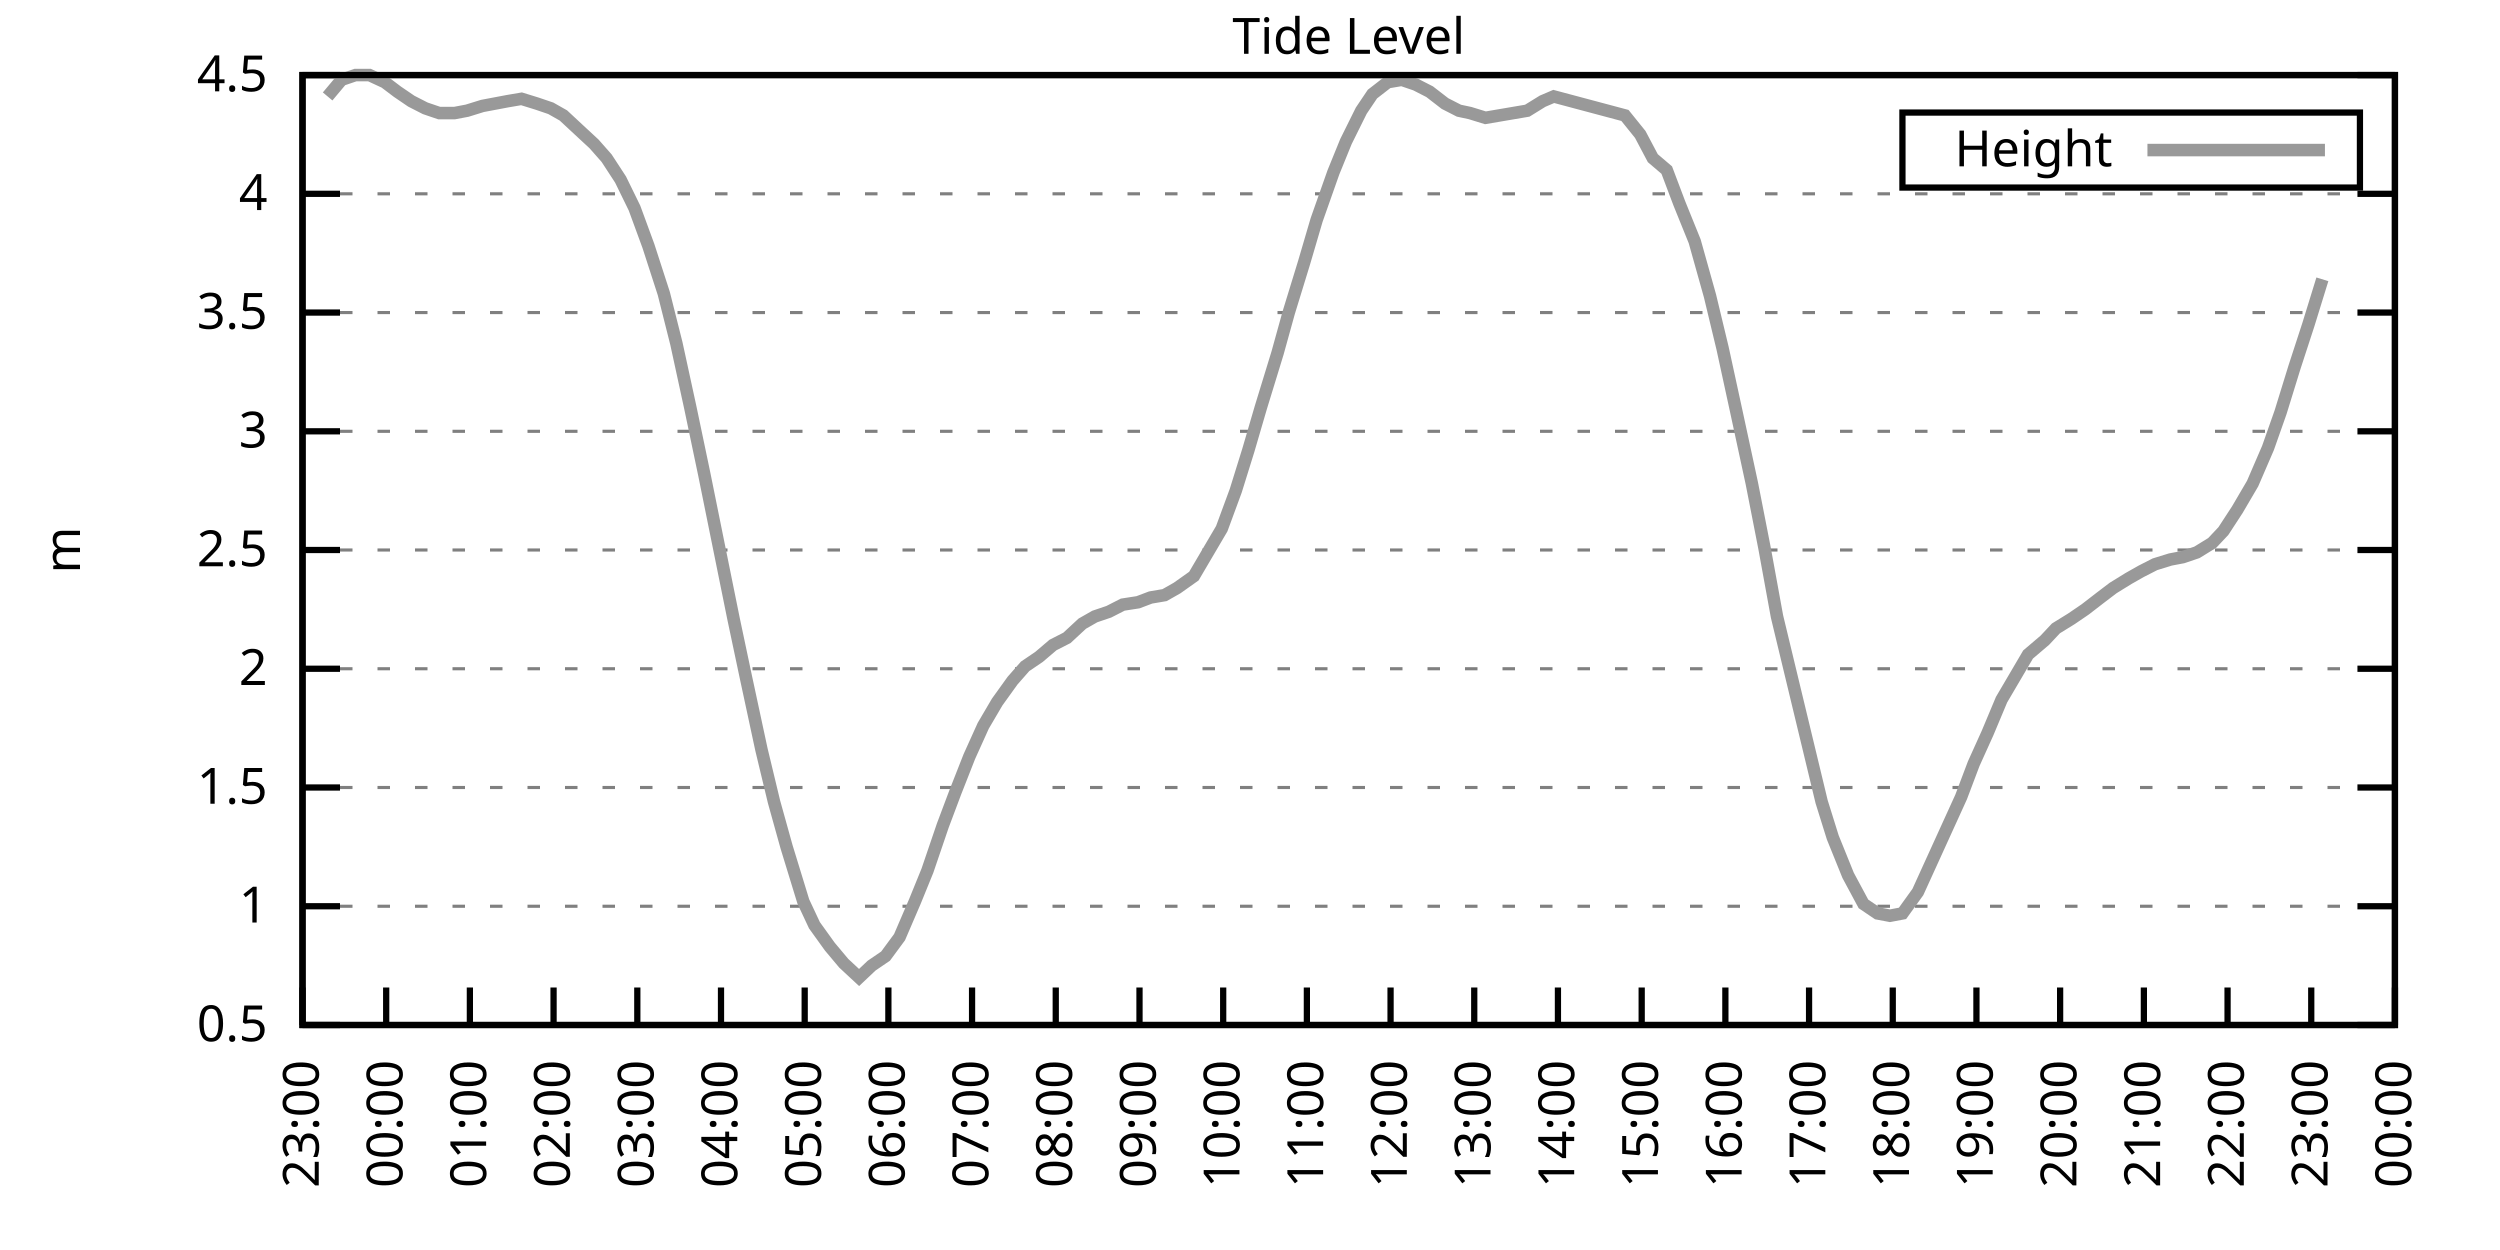
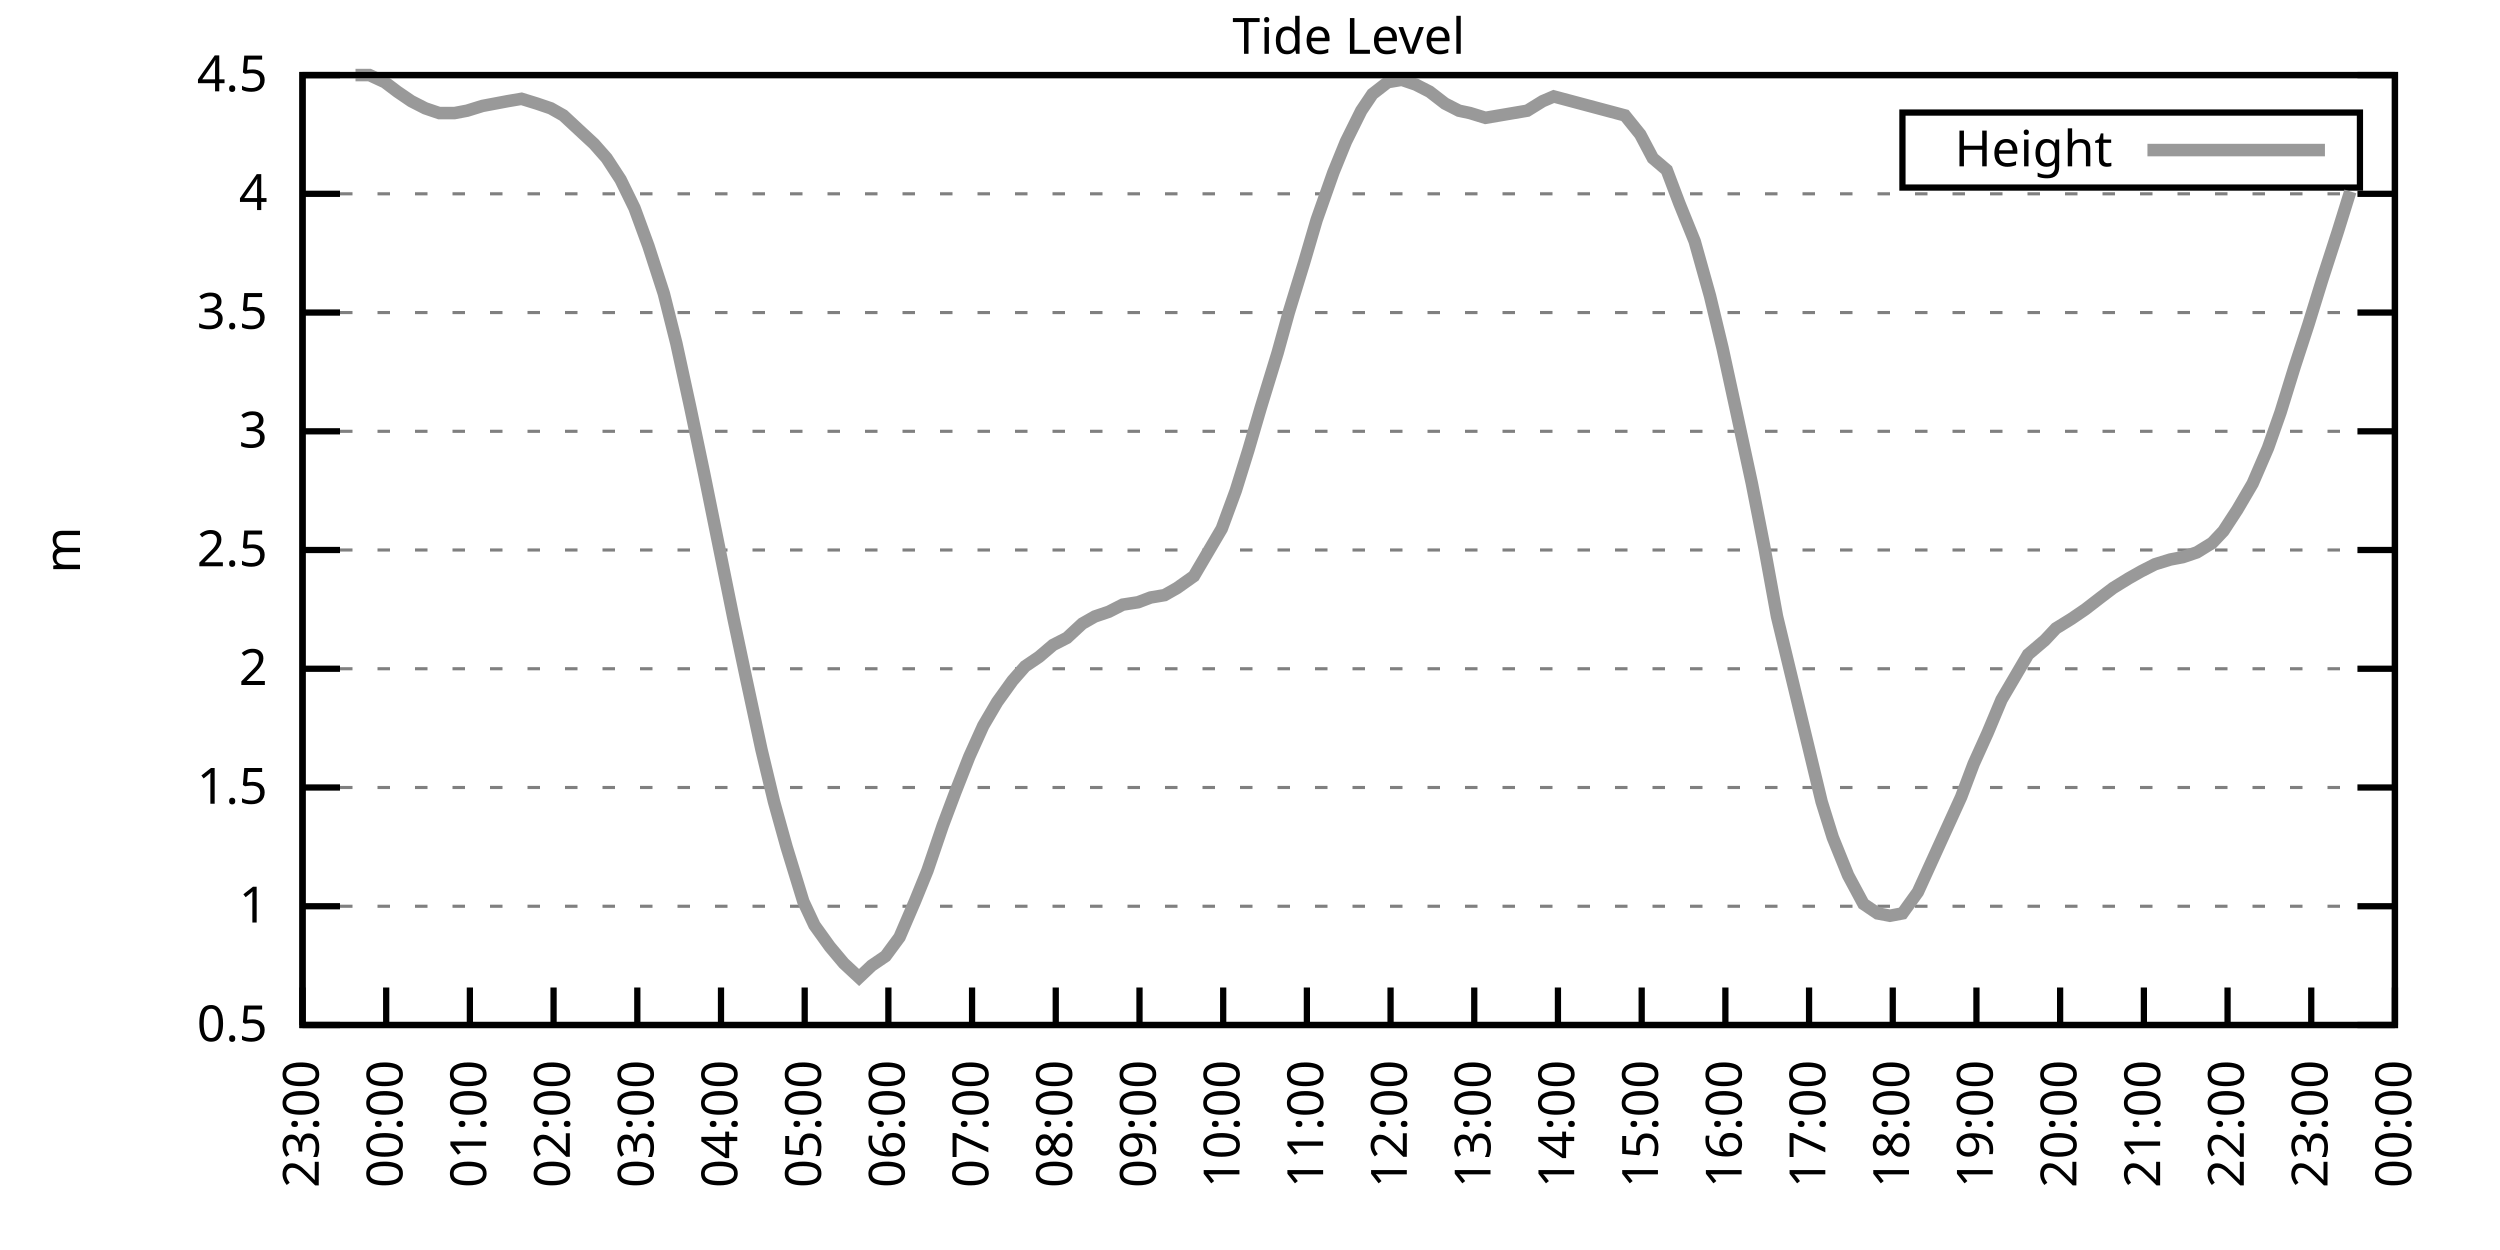
<svg xmlns="http://www.w3.org/2000/svg" xmlns:xlink="http://www.w3.org/1999/xlink" width="400" height="200" viewBox="0 0 400 200">
  <g id="gnuplot_canvas">
    <rect x="0" y="0" width="400" height="200" fill="none" />
    <defs>
      <circle id="gpDot" r="0.5" stroke-width="0.5" stroke="currentColor" />
      <path id="gpPt0" stroke-width="0.333" stroke="currentColor" d="M-1,0 h2 M0,-1 v2" />
      <path id="gpPt1" stroke-width="0.333" stroke="currentColor" d="M-1,-1 L1,1 M1,-1 L-1,1" />
      <path id="gpPt2" stroke-width="0.333" stroke="currentColor" d="M-1,0 L1,0 M0,-1 L0,1 M-1,-1 L1,1 M-1,1 L1,-1" />
      <rect id="gpPt3" stroke-width="0.333" stroke="currentColor" x="-1" y="-1" width="2" height="2" />
      <rect id="gpPt4" stroke-width="0.333" stroke="currentColor" fill="currentColor" x="-1" y="-1" width="2" height="2" />
      <circle id="gpPt5" stroke-width="0.333" stroke="currentColor" cx="0" cy="0" r="1" />
      <use xlink:href="#gpPt5" id="gpPt6" fill="currentColor" stroke="none" />
      <path id="gpPt7" stroke-width="0.333" stroke="currentColor" d="M0,-1.33 L-1.33,0.67 L1.33,0.67 z" />
      <use xlink:href="#gpPt7" id="gpPt8" fill="currentColor" stroke="none" />
      <use xlink:href="#gpPt7" id="gpPt9" stroke="currentColor" transform="rotate(180)" />
      <use xlink:href="#gpPt9" id="gpPt10" fill="currentColor" stroke="none" />
      <use xlink:href="#gpPt3" id="gpPt11" stroke="currentColor" transform="rotate(45)" />
      <use xlink:href="#gpPt11" id="gpPt12" fill="currentColor" stroke="none" />
      <path id="gpPt13" stroke-width="0.333" stroke="currentColor" d="M0,1.330 L1.265,0.411 L0.782,-1.067 L-0.782,-1.076 L-1.265,0.411 z" />
      <use xlink:href="#gpPt13" id="gpPt14" fill="currentColor" stroke="none" />
      <filter id="textbox" filterUnits="objectBoundingBox" x="0" y="0" height="1" width="1">
        <feFlood flood-color="white" flood-opacity="1" result="bgnd" />
        <feComposite in="SourceGraphic" in2="bgnd" operator="atop" />
      </filter>
      <filter id="greybox" filterUnits="objectBoundingBox" x="0" y="0" height="1" width="1">
        <feFlood flood-color="lightgrey" flood-opacity="1" result="grey" />
        <feComposite in="SourceGraphic" in2="grey" operator="atop" />
      </filter>
    </defs>
    <g fill="none" color="white" stroke="currentColor" stroke-width="1.00" stroke-linecap="butt" stroke-linejoin="miter">
</g>
    <g fill="none" color="black" stroke="currentColor" stroke-width="1.00" stroke-linecap="butt" stroke-linejoin="miter">
      <g stroke="none" shape-rendering="crispEdges">
        <polygon fill="rgb(255, 255, 255)" points="48.40,164.00 383.18,164.00 383.18,12.02 48.40,12.02 " />
      </g>
    </g>
    <g fill="none" color="black" stroke="currentColor" stroke-width="1.00" stroke-linecap="butt" stroke-linejoin="miter">
</g>
    <g fill="none" color="black" stroke="black" stroke-width="0.50" stroke-linecap="butt" stroke-linejoin="miter">
</g>
    <g fill="none" color="gray" stroke="currentColor" stroke-width="0.50" stroke-linecap="butt" stroke-linejoin="miter">
      <path stroke="gray" stroke-dasharray="2,4" class="gridline" d="M48.40,164.00 L383.19,164.00  " />
    </g>
    <g fill="none" color="gray" stroke="gray" stroke-width="1.00" stroke-linecap="butt" stroke-linejoin="miter">
</g>
    <g fill="none" color="black" stroke="currentColor" stroke-width="1.00" stroke-linecap="butt" stroke-linejoin="miter">
      <path stroke="black" d="M48.40,164.00 L54.40,164.00 M383.19,164.00 L377.19,164.00  " />
      <g transform="translate(42.80,166.60)" stroke="none" fill="black" font-family="Sans" font-size="8.00" text-anchor="end">
        <text>
          <tspan font-family="Sans"> 0.5</tspan>
        </text>
      </g>
    </g>
    <g fill="none" color="black" stroke="currentColor" stroke-width="1.00" stroke-linecap="butt" stroke-linejoin="miter">
</g>
    <g fill="none" color="black" stroke="black" stroke-width="0.50" stroke-linecap="butt" stroke-linejoin="miter">
</g>
    <g fill="none" color="gray" stroke="currentColor" stroke-width="0.50" stroke-linecap="butt" stroke-linejoin="miter">
      <path stroke="gray" stroke-dasharray="2,4" class="gridline" d="M48.40,145.00 L383.19,145.00  " />
    </g>
    <g fill="none" color="gray" stroke="gray" stroke-width="1.00" stroke-linecap="butt" stroke-linejoin="miter">
</g>
    <g fill="none" color="black" stroke="currentColor" stroke-width="1.00" stroke-linecap="butt" stroke-linejoin="miter">
      <path stroke="black" d="M48.40,145.00 L54.40,145.00 M383.19,145.00 L377.19,145.00  " />
      <g transform="translate(42.80,147.60)" stroke="none" fill="black" font-family="Sans" font-size="8.00" text-anchor="end">
        <text>
          <tspan font-family="Sans"> 1</tspan>
        </text>
      </g>
    </g>
    <g fill="none" color="black" stroke="currentColor" stroke-width="1.00" stroke-linecap="butt" stroke-linejoin="miter">
</g>
    <g fill="none" color="black" stroke="black" stroke-width="0.50" stroke-linecap="butt" stroke-linejoin="miter">
</g>
    <g fill="none" color="gray" stroke="currentColor" stroke-width="0.50" stroke-linecap="butt" stroke-linejoin="miter">
      <path stroke="gray" stroke-dasharray="2,4" class="gridline" d="M48.40,126.00 L383.19,126.00  " />
    </g>
    <g fill="none" color="gray" stroke="gray" stroke-width="1.00" stroke-linecap="butt" stroke-linejoin="miter">
</g>
    <g fill="none" color="black" stroke="currentColor" stroke-width="1.00" stroke-linecap="butt" stroke-linejoin="miter">
      <path stroke="black" d="M48.40,126.00 L54.40,126.00 M383.19,126.00 L377.19,126.00  " />
      <g transform="translate(42.80,128.60)" stroke="none" fill="black" font-family="Sans" font-size="8.00" text-anchor="end">
        <text>
          <tspan font-family="Sans"> 1.5</tspan>
        </text>
      </g>
    </g>
    <g fill="none" color="black" stroke="currentColor" stroke-width="1.00" stroke-linecap="butt" stroke-linejoin="miter">
</g>
    <g fill="none" color="black" stroke="black" stroke-width="0.50" stroke-linecap="butt" stroke-linejoin="miter">
</g>
    <g fill="none" color="gray" stroke="currentColor" stroke-width="0.50" stroke-linecap="butt" stroke-linejoin="miter">
      <path stroke="gray" stroke-dasharray="2,4" class="gridline" d="M48.40,107.00 L383.19,107.00  " />
    </g>
    <g fill="none" color="gray" stroke="gray" stroke-width="1.00" stroke-linecap="butt" stroke-linejoin="miter">
</g>
    <g fill="none" color="black" stroke="currentColor" stroke-width="1.00" stroke-linecap="butt" stroke-linejoin="miter">
      <path stroke="black" d="M48.40,107.00 L54.40,107.00 M383.19,107.00 L377.19,107.00  " />
      <g transform="translate(42.80,109.60)" stroke="none" fill="black" font-family="Sans" font-size="8.00" text-anchor="end">
        <text>
          <tspan font-family="Sans"> 2</tspan>
        </text>
      </g>
    </g>
    <g fill="none" color="black" stroke="currentColor" stroke-width="1.00" stroke-linecap="butt" stroke-linejoin="miter">
</g>
    <g fill="none" color="black" stroke="black" stroke-width="0.50" stroke-linecap="butt" stroke-linejoin="miter">
</g>
    <g fill="none" color="gray" stroke="currentColor" stroke-width="0.50" stroke-linecap="butt" stroke-linejoin="miter">
      <path stroke="gray" stroke-dasharray="2,4" class="gridline" d="M48.40,88.00 L383.19,88.00  " />
    </g>
    <g fill="none" color="gray" stroke="gray" stroke-width="1.00" stroke-linecap="butt" stroke-linejoin="miter">
</g>
    <g fill="none" color="black" stroke="currentColor" stroke-width="1.00" stroke-linecap="butt" stroke-linejoin="miter">
      <path stroke="black" d="M48.40,88.00 L54.40,88.00 M383.19,88.00 L377.19,88.00  " />
      <g transform="translate(42.80,90.60)" stroke="none" fill="black" font-family="Sans" font-size="8.00" text-anchor="end">
        <text>
          <tspan font-family="Sans"> 2.5</tspan>
        </text>
      </g>
    </g>
    <g fill="none" color="black" stroke="currentColor" stroke-width="1.00" stroke-linecap="butt" stroke-linejoin="miter">
</g>
    <g fill="none" color="black" stroke="black" stroke-width="0.50" stroke-linecap="butt" stroke-linejoin="miter">
</g>
    <g fill="none" color="gray" stroke="currentColor" stroke-width="0.50" stroke-linecap="butt" stroke-linejoin="miter">
      <path stroke="gray" stroke-dasharray="2,4" class="gridline" d="M48.40,69.01 L383.19,69.01  " />
    </g>
    <g fill="none" color="gray" stroke="gray" stroke-width="1.00" stroke-linecap="butt" stroke-linejoin="miter">
</g>
    <g fill="none" color="black" stroke="currentColor" stroke-width="1.00" stroke-linecap="butt" stroke-linejoin="miter">
      <path stroke="black" d="M48.40,69.01 L54.40,69.01 M383.19,69.01 L377.19,69.01  " />
      <g transform="translate(42.80,71.61)" stroke="none" fill="black" font-family="Sans" font-size="8.00" text-anchor="end">
        <text>
          <tspan font-family="Sans"> 3</tspan>
        </text>
      </g>
    </g>
    <g fill="none" color="black" stroke="currentColor" stroke-width="1.00" stroke-linecap="butt" stroke-linejoin="miter">
</g>
    <g fill="none" color="black" stroke="black" stroke-width="0.50" stroke-linecap="butt" stroke-linejoin="miter">
</g>
    <g fill="none" color="gray" stroke="currentColor" stroke-width="0.50" stroke-linecap="butt" stroke-linejoin="miter">
      <path stroke="gray" stroke-dasharray="2,4" class="gridline" d="M48.40,50.01 L383.19,50.01  " />
    </g>
    <g fill="none" color="gray" stroke="gray" stroke-width="1.00" stroke-linecap="butt" stroke-linejoin="miter">
</g>
    <g fill="none" color="black" stroke="currentColor" stroke-width="1.00" stroke-linecap="butt" stroke-linejoin="miter">
      <path stroke="black" d="M48.40,50.01 L54.40,50.01 M383.19,50.01 L377.19,50.01  " />
      <g transform="translate(42.80,52.61)" stroke="none" fill="black" font-family="Sans" font-size="8.00" text-anchor="end">
        <text>
          <tspan font-family="Sans"> 3.5</tspan>
        </text>
      </g>
    </g>
    <g fill="none" color="black" stroke="currentColor" stroke-width="1.00" stroke-linecap="butt" stroke-linejoin="miter">
</g>
    <g fill="none" color="black" stroke="black" stroke-width="0.50" stroke-linecap="butt" stroke-linejoin="miter">
</g>
    <g fill="none" color="gray" stroke="currentColor" stroke-width="0.50" stroke-linecap="butt" stroke-linejoin="miter">
      <path stroke="gray" stroke-dasharray="2,4" class="gridline" d="M48.40,31.01 L383.19,31.01  " />
    </g>
    <g fill="none" color="gray" stroke="gray" stroke-width="1.00" stroke-linecap="butt" stroke-linejoin="miter">
</g>
    <g fill="none" color="black" stroke="currentColor" stroke-width="1.00" stroke-linecap="butt" stroke-linejoin="miter">
      <path stroke="black" d="M48.40,31.01 L54.40,31.01 M383.19,31.01 L377.19,31.01  " />
      <g transform="translate(42.80,33.61)" stroke="none" fill="black" font-family="Sans" font-size="8.00" text-anchor="end">
        <text>
          <tspan font-family="Sans"> 4</tspan>
        </text>
      </g>
    </g>
    <g fill="none" color="black" stroke="currentColor" stroke-width="1.00" stroke-linecap="butt" stroke-linejoin="miter">
</g>
    <g fill="none" color="black" stroke="black" stroke-width="0.50" stroke-linecap="butt" stroke-linejoin="miter">
</g>
    <g fill="none" color="gray" stroke="currentColor" stroke-width="0.50" stroke-linecap="butt" stroke-linejoin="miter">
      <path stroke="gray" stroke-dasharray="2,4" class="gridline" d="M48.40,12.01 L383.19,12.01  " />
    </g>
    <g fill="none" color="gray" stroke="gray" stroke-width="1.00" stroke-linecap="butt" stroke-linejoin="miter">
</g>
    <g fill="none" color="black" stroke="currentColor" stroke-width="1.00" stroke-linecap="butt" stroke-linejoin="miter">
      <path stroke="black" d="M48.40,12.01 L54.40,12.01 M383.19,12.01 L377.19,12.01  " />
      <g transform="translate(42.80,14.61)" stroke="none" fill="black" font-family="Sans" font-size="8.00" text-anchor="end">
        <text>
          <tspan font-family="Sans"> 4.5</tspan>
        </text>
      </g>
    </g>
    <g fill="none" color="black" stroke="currentColor" stroke-width="1.00" stroke-linecap="butt" stroke-linejoin="miter">
      <path stroke="black" d="M48.40,164.00 L48.40,158.00  " />
      <g transform="translate(51.00,169.60) rotate(270.00)" stroke="none" fill="black" font-family="Sans" font-size="8.00" text-anchor="end">
        <text>
          <tspan font-family="Sans">23:00</tspan>
        </text>
      </g>
    </g>
    <g fill="none" color="black" stroke="currentColor" stroke-width="1.00" stroke-linecap="butt" stroke-linejoin="miter">
      <path stroke="black" d="M61.79,164.00 L61.79,158.00  " />
      <g transform="translate(64.39,169.60) rotate(270.00)" stroke="none" fill="black" font-family="Sans" font-size="8.00" text-anchor="end">
        <text>
          <tspan font-family="Sans">00:00</tspan>
        </text>
      </g>
    </g>
    <g fill="none" color="black" stroke="currentColor" stroke-width="1.00" stroke-linecap="butt" stroke-linejoin="miter">
      <path stroke="black" d="M75.18,164.00 L75.18,158.00  " />
      <g transform="translate(77.78,169.60) rotate(270.00)" stroke="none" fill="black" font-family="Sans" font-size="8.00" text-anchor="end">
        <text>
          <tspan font-family="Sans">01:00</tspan>
        </text>
      </g>
    </g>
    <g fill="none" color="black" stroke="currentColor" stroke-width="1.00" stroke-linecap="butt" stroke-linejoin="miter">
      <path stroke="black" d="M88.57,164.00 L88.57,158.00  " />
      <g transform="translate(91.17,169.60) rotate(270.00)" stroke="none" fill="black" font-family="Sans" font-size="8.00" text-anchor="end">
        <text>
          <tspan font-family="Sans">02:00</tspan>
        </text>
      </g>
    </g>
    <g fill="none" color="black" stroke="currentColor" stroke-width="1.00" stroke-linecap="butt" stroke-linejoin="miter">
      <path stroke="black" d="M101.97,164.00 L101.97,158.00  " />
      <g transform="translate(104.57,169.60) rotate(270.00)" stroke="none" fill="black" font-family="Sans" font-size="8.00" text-anchor="end">
        <text>
          <tspan font-family="Sans">03:00</tspan>
        </text>
      </g>
    </g>
    <g fill="none" color="black" stroke="currentColor" stroke-width="1.00" stroke-linecap="butt" stroke-linejoin="miter">
      <path stroke="black" d="M115.36,164.00 L115.36,158.00  " />
      <g transform="translate(117.96,169.60) rotate(270.00)" stroke="none" fill="black" font-family="Sans" font-size="8.00" text-anchor="end">
        <text>
          <tspan font-family="Sans">04:00</tspan>
        </text>
      </g>
    </g>
    <g fill="none" color="black" stroke="currentColor" stroke-width="1.00" stroke-linecap="butt" stroke-linejoin="miter">
      <path stroke="black" d="M128.75,164.00 L128.75,158.00  " />
      <g transform="translate(131.35,169.60) rotate(270.00)" stroke="none" fill="black" font-family="Sans" font-size="8.00" text-anchor="end">
        <text>
          <tspan font-family="Sans">05:00</tspan>
        </text>
      </g>
    </g>
    <g fill="none" color="black" stroke="currentColor" stroke-width="1.00" stroke-linecap="butt" stroke-linejoin="miter">
      <path stroke="black" d="M142.14,164.00 L142.14,158.00  " />
      <g transform="translate(144.74,169.60) rotate(270.00)" stroke="none" fill="black" font-family="Sans" font-size="8.00" text-anchor="end">
        <text>
          <tspan font-family="Sans">06:00</tspan>
        </text>
      </g>
    </g>
    <g fill="none" color="black" stroke="currentColor" stroke-width="1.00" stroke-linecap="butt" stroke-linejoin="miter">
      <path stroke="black" d="M155.53,164.00 L155.53,158.00  " />
      <g transform="translate(158.13,169.60) rotate(270.00)" stroke="none" fill="black" font-family="Sans" font-size="8.00" text-anchor="end">
        <text>
          <tspan font-family="Sans">07:00</tspan>
        </text>
      </g>
    </g>
    <g fill="none" color="black" stroke="currentColor" stroke-width="1.00" stroke-linecap="butt" stroke-linejoin="miter">
      <path stroke="black" d="M168.92,164.00 L168.92,158.00  " />
      <g transform="translate(171.52,169.60) rotate(270.00)" stroke="none" fill="black" font-family="Sans" font-size="8.00" text-anchor="end">
        <text>
          <tspan font-family="Sans">08:00</tspan>
        </text>
      </g>
    </g>
    <g fill="none" color="black" stroke="currentColor" stroke-width="1.00" stroke-linecap="butt" stroke-linejoin="miter">
      <path stroke="black" d="M182.32,164.00 L182.32,158.00  " />
      <g transform="translate(184.92,169.60) rotate(270.00)" stroke="none" fill="black" font-family="Sans" font-size="8.00" text-anchor="end">
        <text>
          <tspan font-family="Sans">09:00</tspan>
        </text>
      </g>
    </g>
    <g fill="none" color="black" stroke="currentColor" stroke-width="1.00" stroke-linecap="butt" stroke-linejoin="miter">
      <path stroke="black" d="M195.71,164.00 L195.71,158.00  " />
      <g transform="translate(198.31,169.60) rotate(270.00)" stroke="none" fill="black" font-family="Sans" font-size="8.00" text-anchor="end">
        <text>
          <tspan font-family="Sans">10:00</tspan>
        </text>
      </g>
    </g>
    <g fill="none" color="black" stroke="currentColor" stroke-width="1.00" stroke-linecap="butt" stroke-linejoin="miter">
      <path stroke="black" d="M209.10,164.00 L209.10,158.00  " />
      <g transform="translate(211.70,169.60) rotate(270.00)" stroke="none" fill="black" font-family="Sans" font-size="8.00" text-anchor="end">
        <text>
          <tspan font-family="Sans">11:00</tspan>
        </text>
      </g>
    </g>
    <g fill="none" color="black" stroke="currentColor" stroke-width="1.00" stroke-linecap="butt" stroke-linejoin="miter">
      <path stroke="black" d="M222.49,164.00 L222.49,158.00  " />
      <g transform="translate(225.09,169.60) rotate(270.00)" stroke="none" fill="black" font-family="Sans" font-size="8.00" text-anchor="end">
        <text>
          <tspan font-family="Sans">12:00</tspan>
        </text>
      </g>
    </g>
    <g fill="none" color="black" stroke="currentColor" stroke-width="1.00" stroke-linecap="butt" stroke-linejoin="miter">
      <path stroke="black" d="M235.88,164.00 L235.88,158.00  " />
      <g transform="translate(238.48,169.60) rotate(270.00)" stroke="none" fill="black" font-family="Sans" font-size="8.00" text-anchor="end">
        <text>
          <tspan font-family="Sans">13:00</tspan>
        </text>
      </g>
    </g>
    <g fill="none" color="black" stroke="currentColor" stroke-width="1.00" stroke-linecap="butt" stroke-linejoin="miter">
      <path stroke="black" d="M249.27,164.00 L249.27,158.00  " />
      <g transform="translate(251.87,169.60) rotate(270.00)" stroke="none" fill="black" font-family="Sans" font-size="8.00" text-anchor="end">
        <text>
          <tspan font-family="Sans">14:00</tspan>
        </text>
      </g>
    </g>
    <g fill="none" color="black" stroke="currentColor" stroke-width="1.00" stroke-linecap="butt" stroke-linejoin="miter">
      <path stroke="black" d="M262.67,164.00 L262.67,158.00  " />
      <g transform="translate(265.27,169.60) rotate(270.00)" stroke="none" fill="black" font-family="Sans" font-size="8.00" text-anchor="end">
        <text>
          <tspan font-family="Sans">15:00</tspan>
        </text>
      </g>
    </g>
    <g fill="none" color="black" stroke="currentColor" stroke-width="1.00" stroke-linecap="butt" stroke-linejoin="miter">
      <path stroke="black" d="M276.06,164.00 L276.06,158.00  " />
      <g transform="translate(278.66,169.60) rotate(270.00)" stroke="none" fill="black" font-family="Sans" font-size="8.00" text-anchor="end">
        <text>
          <tspan font-family="Sans">16:00</tspan>
        </text>
      </g>
    </g>
    <g fill="none" color="black" stroke="currentColor" stroke-width="1.00" stroke-linecap="butt" stroke-linejoin="miter">
      <path stroke="black" d="M289.45,164.00 L289.45,158.00  " />
      <g transform="translate(292.05,169.60) rotate(270.00)" stroke="none" fill="black" font-family="Sans" font-size="8.00" text-anchor="end">
        <text>
          <tspan font-family="Sans">17:00</tspan>
        </text>
      </g>
    </g>
    <g fill="none" color="black" stroke="currentColor" stroke-width="1.00" stroke-linecap="butt" stroke-linejoin="miter">
      <path stroke="black" d="M302.84,164.00 L302.84,158.00  " />
      <g transform="translate(305.44,169.60) rotate(270.00)" stroke="none" fill="black" font-family="Sans" font-size="8.00" text-anchor="end">
        <text>
          <tspan font-family="Sans">18:00</tspan>
        </text>
      </g>
    </g>
    <g fill="none" color="black" stroke="currentColor" stroke-width="1.00" stroke-linecap="butt" stroke-linejoin="miter">
      <path stroke="black" d="M316.23,164.00 L316.23,158.00  " />
      <g transform="translate(318.83,169.60) rotate(270.00)" stroke="none" fill="black" font-family="Sans" font-size="8.00" text-anchor="end">
        <text>
          <tspan font-family="Sans">19:00</tspan>
        </text>
      </g>
    </g>
    <g fill="none" color="black" stroke="currentColor" stroke-width="1.00" stroke-linecap="butt" stroke-linejoin="miter">
      <path stroke="black" d="M329.62,164.00 L329.62,158.00  " />
      <g transform="translate(332.22,169.60) rotate(270.00)" stroke="none" fill="black" font-family="Sans" font-size="8.00" text-anchor="end">
        <text>
          <tspan font-family="Sans">20:00</tspan>
        </text>
      </g>
    </g>
    <g fill="none" color="black" stroke="currentColor" stroke-width="1.00" stroke-linecap="butt" stroke-linejoin="miter">
      <path stroke="black" d="M343.02,164.00 L343.02,158.00  " />
      <g transform="translate(345.62,169.60) rotate(270.00)" stroke="none" fill="black" font-family="Sans" font-size="8.00" text-anchor="end">
        <text>
          <tspan font-family="Sans">21:00</tspan>
        </text>
      </g>
    </g>
    <g fill="none" color="black" stroke="currentColor" stroke-width="1.00" stroke-linecap="butt" stroke-linejoin="miter">
      <path stroke="black" d="M356.41,164.00 L356.41,158.00  " />
      <g transform="translate(359.01,169.60) rotate(270.00)" stroke="none" fill="black" font-family="Sans" font-size="8.00" text-anchor="end">
        <text>
          <tspan font-family="Sans">22:00</tspan>
        </text>
      </g>
    </g>
    <g fill="none" color="black" stroke="currentColor" stroke-width="1.00" stroke-linecap="butt" stroke-linejoin="miter">
      <path stroke="black" d="M369.80,164.00 L369.80,158.00  " />
      <g transform="translate(372.40,169.60) rotate(270.00)" stroke="none" fill="black" font-family="Sans" font-size="8.00" text-anchor="end">
        <text>
          <tspan font-family="Sans">23:00</tspan>
        </text>
      </g>
    </g>
    <g fill="none" color="black" stroke="currentColor" stroke-width="1.00" stroke-linecap="butt" stroke-linejoin="miter">
      <path stroke="black" d="M383.19,164.00 L383.19,158.00  " />
      <g transform="translate(385.79,169.60) rotate(270.00)" stroke="none" fill="black" font-family="Sans" font-size="8.00" text-anchor="end">
        <text>
          <tspan font-family="Sans">00:00</tspan>
        </text>
      </g>
    </g>
    <g fill="none" color="black" stroke="currentColor" stroke-width="1.00" stroke-linecap="butt" stroke-linejoin="miter">
</g>
    <g fill="none" color="black" stroke="currentColor" stroke-width="1.00" stroke-linecap="butt" stroke-linejoin="miter">
      <path stroke="black" d="M48.40,12.01 L48.40,164.00 L383.19,164.00 L383.19,12.01 L48.40,12.01 Z  " />
    </g>
    <g fill="none" color="black" stroke="currentColor" stroke-width="1.00" stroke-linecap="butt" stroke-linejoin="miter">
</g>
    <g fill="none" color="black" stroke="currentColor" stroke-width="1.00" stroke-linecap="butt" stroke-linejoin="miter">
      <path stroke="black" d="M304.39,30.01 L304.39,18.01 L377.59,18.01 L377.59,30.01 L304.39,30.01 Z  " />
    </g>
    <g id="Tide_level_plot_1">
      <g fill="none" color="white" stroke="black" stroke-width="2.00" stroke-linecap="butt" stroke-linejoin="miter">
</g>
      <g fill="none" color="black" stroke="currentColor" stroke-width="2.00" stroke-linecap="butt" stroke-linejoin="miter">
        <g transform="translate(337.99,26.61)" stroke="none" fill="black" font-family="Sans" font-size="8.00" text-anchor="end">
          <text>
            <tspan font-family="Sans">Height</tspan>
          </text>
        </g>
      </g>
      <g fill="none" color="black" stroke="currentColor" stroke-width="2.00" stroke-linecap="butt" stroke-linejoin="miter">
-         <path stroke="rgb(153, 153, 153)" d="M343.59,24.01 L371.99,24.01 M52.42,15.43 L54.65,12.77 L56.88,12.01 L59.11,12.01 L61.57,13.15 L63.58,14.67   L65.81,16.19 L68.04,17.33 L70.27,18.09 L72.73,18.09 L74.74,17.71 L77.19,16.95 L79.20,16.57 L81.21,16.19   L83.44,15.81 L85.90,16.57 L88.13,17.33 L90.14,18.47 L92.59,20.75 L95.05,23.03 L97.06,25.31 L99.29,28.73   L101.52,33.29 L103.75,39.37 L106.21,46.97 L108.22,54.95 L110.45,65.21 L112.68,75.85 L114.91,86.87 L117.37,99.02   L119.38,108.52 L121.83,119.92 L123.84,128.28 L125.85,135.50 L128.53,144.24 L130.31,148.04 L132.77,151.46 L135.00,154.12   L137.45,156.40 L139.46,154.50 L141.69,152.98 L143.93,149.94 L146.38,144.24 L148.39,139.30 L150.85,132.08 L152.85,126.76   L155.09,121.06 L157.32,116.12 L159.55,112.32 L162.01,108.90 L164.01,106.62 L166.25,105.10 L168.48,103.20 L170.71,102.06   L173.17,99.78 L175.17,98.64 L177.41,97.88 L179.64,96.74 L182.09,96.36 L184.10,95.60 L186.33,95.22 L188.34,94.08   L191.02,92.18 L193.03,88.76 L195.48,84.59 L197.72,78.51 L199.73,72.05 L201.73,65.21 L204.41,56.47 L206.20,50.01   L208.65,42.03 L210.66,35.19 L213.34,27.59 L215.35,22.65 L217.80,17.71 L219.59,15.05 L222.04,13.15 L224.28,12.77   L226.51,13.53 L228.74,14.67 L231.20,16.57 L233.43,17.71 L235.21,18.09 L237.67,18.85 L244.36,17.71 L246.82,16.19   L248.60,15.43 L259.99,18.47 L262.44,21.51 L264.45,25.31 L266.68,27.21 L268.69,32.53 L271.15,38.61 L273.60,47.35   L275.61,55.71 L277.84,65.97 L280.30,77.37 L282.31,87.63 L284.32,98.64 L291.46,128.28 L293.24,133.98 L295.70,140.06   L298.15,144.62 L300.39,146.14 L302.39,146.52 L304.40,146.14 L306.86,142.72 L313.78,127.52 L315.79,122.20 L318.02,117.26   L320.25,111.94 L322.26,108.52 L324.49,104.72 L327.17,102.44 L328.95,100.54 L331.41,99.02 L333.64,97.50 L336.10,95.60   L338.10,94.08 L340.56,92.56 L342.57,91.42 L344.80,90.28 L347.26,89.52 L349.26,89.14 L351.50,88.38 L353.95,86.87   L355.74,84.97 L357.97,81.55 L360.42,77.37 L362.88,71.67 L364.89,65.97 L367.12,58.75 L369.35,51.91 L371.58,44.69    " />
+         <path stroke="rgb(153, 153, 153)" d="M343.59,24.01 L371.99,24.01 M56.88,12.01 L59.11,12.01 L61.57,13.15 L63.58,14.67 L65.81,16.19 L68.04,17.33   L70.27,18.09 L72.73,18.09 L74.74,17.71 L77.19,16.95 L79.20,16.57 L81.21,16.19 L83.44,15.81 L85.90,16.57   L88.13,17.33 L90.14,18.47 L92.59,20.75 L95.05,23.03 L97.06,25.31 L99.29,28.73 L101.52,33.29 L103.75,39.37   L106.21,46.97 L108.22,54.95 L110.45,65.21 L112.68,75.85 L114.91,86.87 L117.37,99.02 L119.38,108.52 L121.83,119.92   L123.84,128.28 L125.85,135.50 L128.53,144.24 L130.31,148.04 L132.77,151.46 L135.00,154.12 L137.45,156.40 L139.46,154.50   L141.69,152.98 L143.93,149.94 L146.38,144.24 L148.39,139.30 L150.85,132.08 L152.85,126.76 L155.09,121.06 L157.32,116.12   L159.55,112.32 L162.01,108.90 L164.01,106.62 L166.25,105.10 L168.48,103.20 L170.71,102.06 L173.17,99.78 L175.17,98.64   L177.41,97.88 L179.64,96.74 L182.09,96.36 L184.10,95.60 L186.33,95.22 L188.34,94.08 L191.02,92.18 L193.03,88.76   L195.48,84.59 L197.72,78.51 L199.73,72.05 L201.73,65.21 L204.41,56.47 L206.20,50.01 L208.65,42.03 L210.66,35.19   L213.34,27.59 L215.35,22.65 L217.80,17.71 L219.59,15.05 L222.04,13.15 L224.28,12.77 L226.51,13.53 L228.74,14.67   L231.20,16.57 L233.43,17.71 L235.21,18.09 L237.67,18.85 L244.36,17.71 L246.82,16.19 L248.60,15.43 L259.99,18.47   L262.44,21.51 L264.45,25.31 L266.68,27.21 L268.69,32.53 L271.15,38.61 L273.60,47.35 L275.61,55.71 L277.84,65.97   L280.30,77.37 L282.31,87.63 L284.32,98.64 L291.46,128.28 L293.24,133.98 L295.70,140.06 L298.15,144.62 L300.39,146.14   L302.39,146.52 L304.40,146.14 L306.86,142.72 L313.78,127.52 L315.79,122.20 L318.02,117.26 L320.25,111.94 L322.26,108.52   L324.49,104.72 L327.17,102.44 L328.95,100.54 L331.41,99.02 L333.64,97.50 L336.10,95.60 L338.10,94.08 L340.56,92.56   L342.57,91.42 L344.80,90.28 L347.26,89.52 L349.26,89.14 L351.50,88.38 L353.95,86.87 L355.74,84.97 L357.97,81.55   L360.42,77.37 L362.88,71.67 L364.89,65.97 L367.12,58.75 L369.35,51.91 L371.58,44.69 L374.04,37.09 L376.05,30.63    " />
      </g>
    </g>
    <g fill="none" color="black" stroke="currentColor" stroke-width="2.00" stroke-linecap="butt" stroke-linejoin="miter">
</g>
    <g fill="none" color="black" stroke="black" stroke-width="1.00" stroke-linecap="butt" stroke-linejoin="miter">
</g>
    <g fill="none" color="black" stroke="currentColor" stroke-width="1.00" stroke-linecap="butt" stroke-linejoin="miter">
      <path stroke="black" d="M48.40,12.01 L48.40,164.00 L383.19,164.00 L383.19,12.01 L48.40,12.01 Z  " />
      <g transform="translate(12.80,88.01) rotate(270.00)" stroke="none" fill="black" font-family="Sans" font-size="8.00" text-anchor="middle">
        <text>
          <tspan font-family="Sans">m</tspan>
        </text>
      </g>
    </g>
    <g fill="none" color="black" stroke="currentColor" stroke-width="1.00" stroke-linecap="butt" stroke-linejoin="miter">
</g>
    <g fill="none" color="black" stroke="currentColor" stroke-width="1.00" stroke-linecap="butt" stroke-linejoin="miter">
      <g transform="translate(215.79,8.61)" stroke="none" fill="black" font-family="Sans" font-size="8.00" text-anchor="middle">
        <text>
          <tspan font-family="Sans">Tide Level</tspan>
        </text>
      </g>
    </g>
    <g fill="none" color="black" stroke="currentColor" stroke-width="1.00" stroke-linecap="butt" stroke-linejoin="miter">
</g>
  </g>
</svg>
